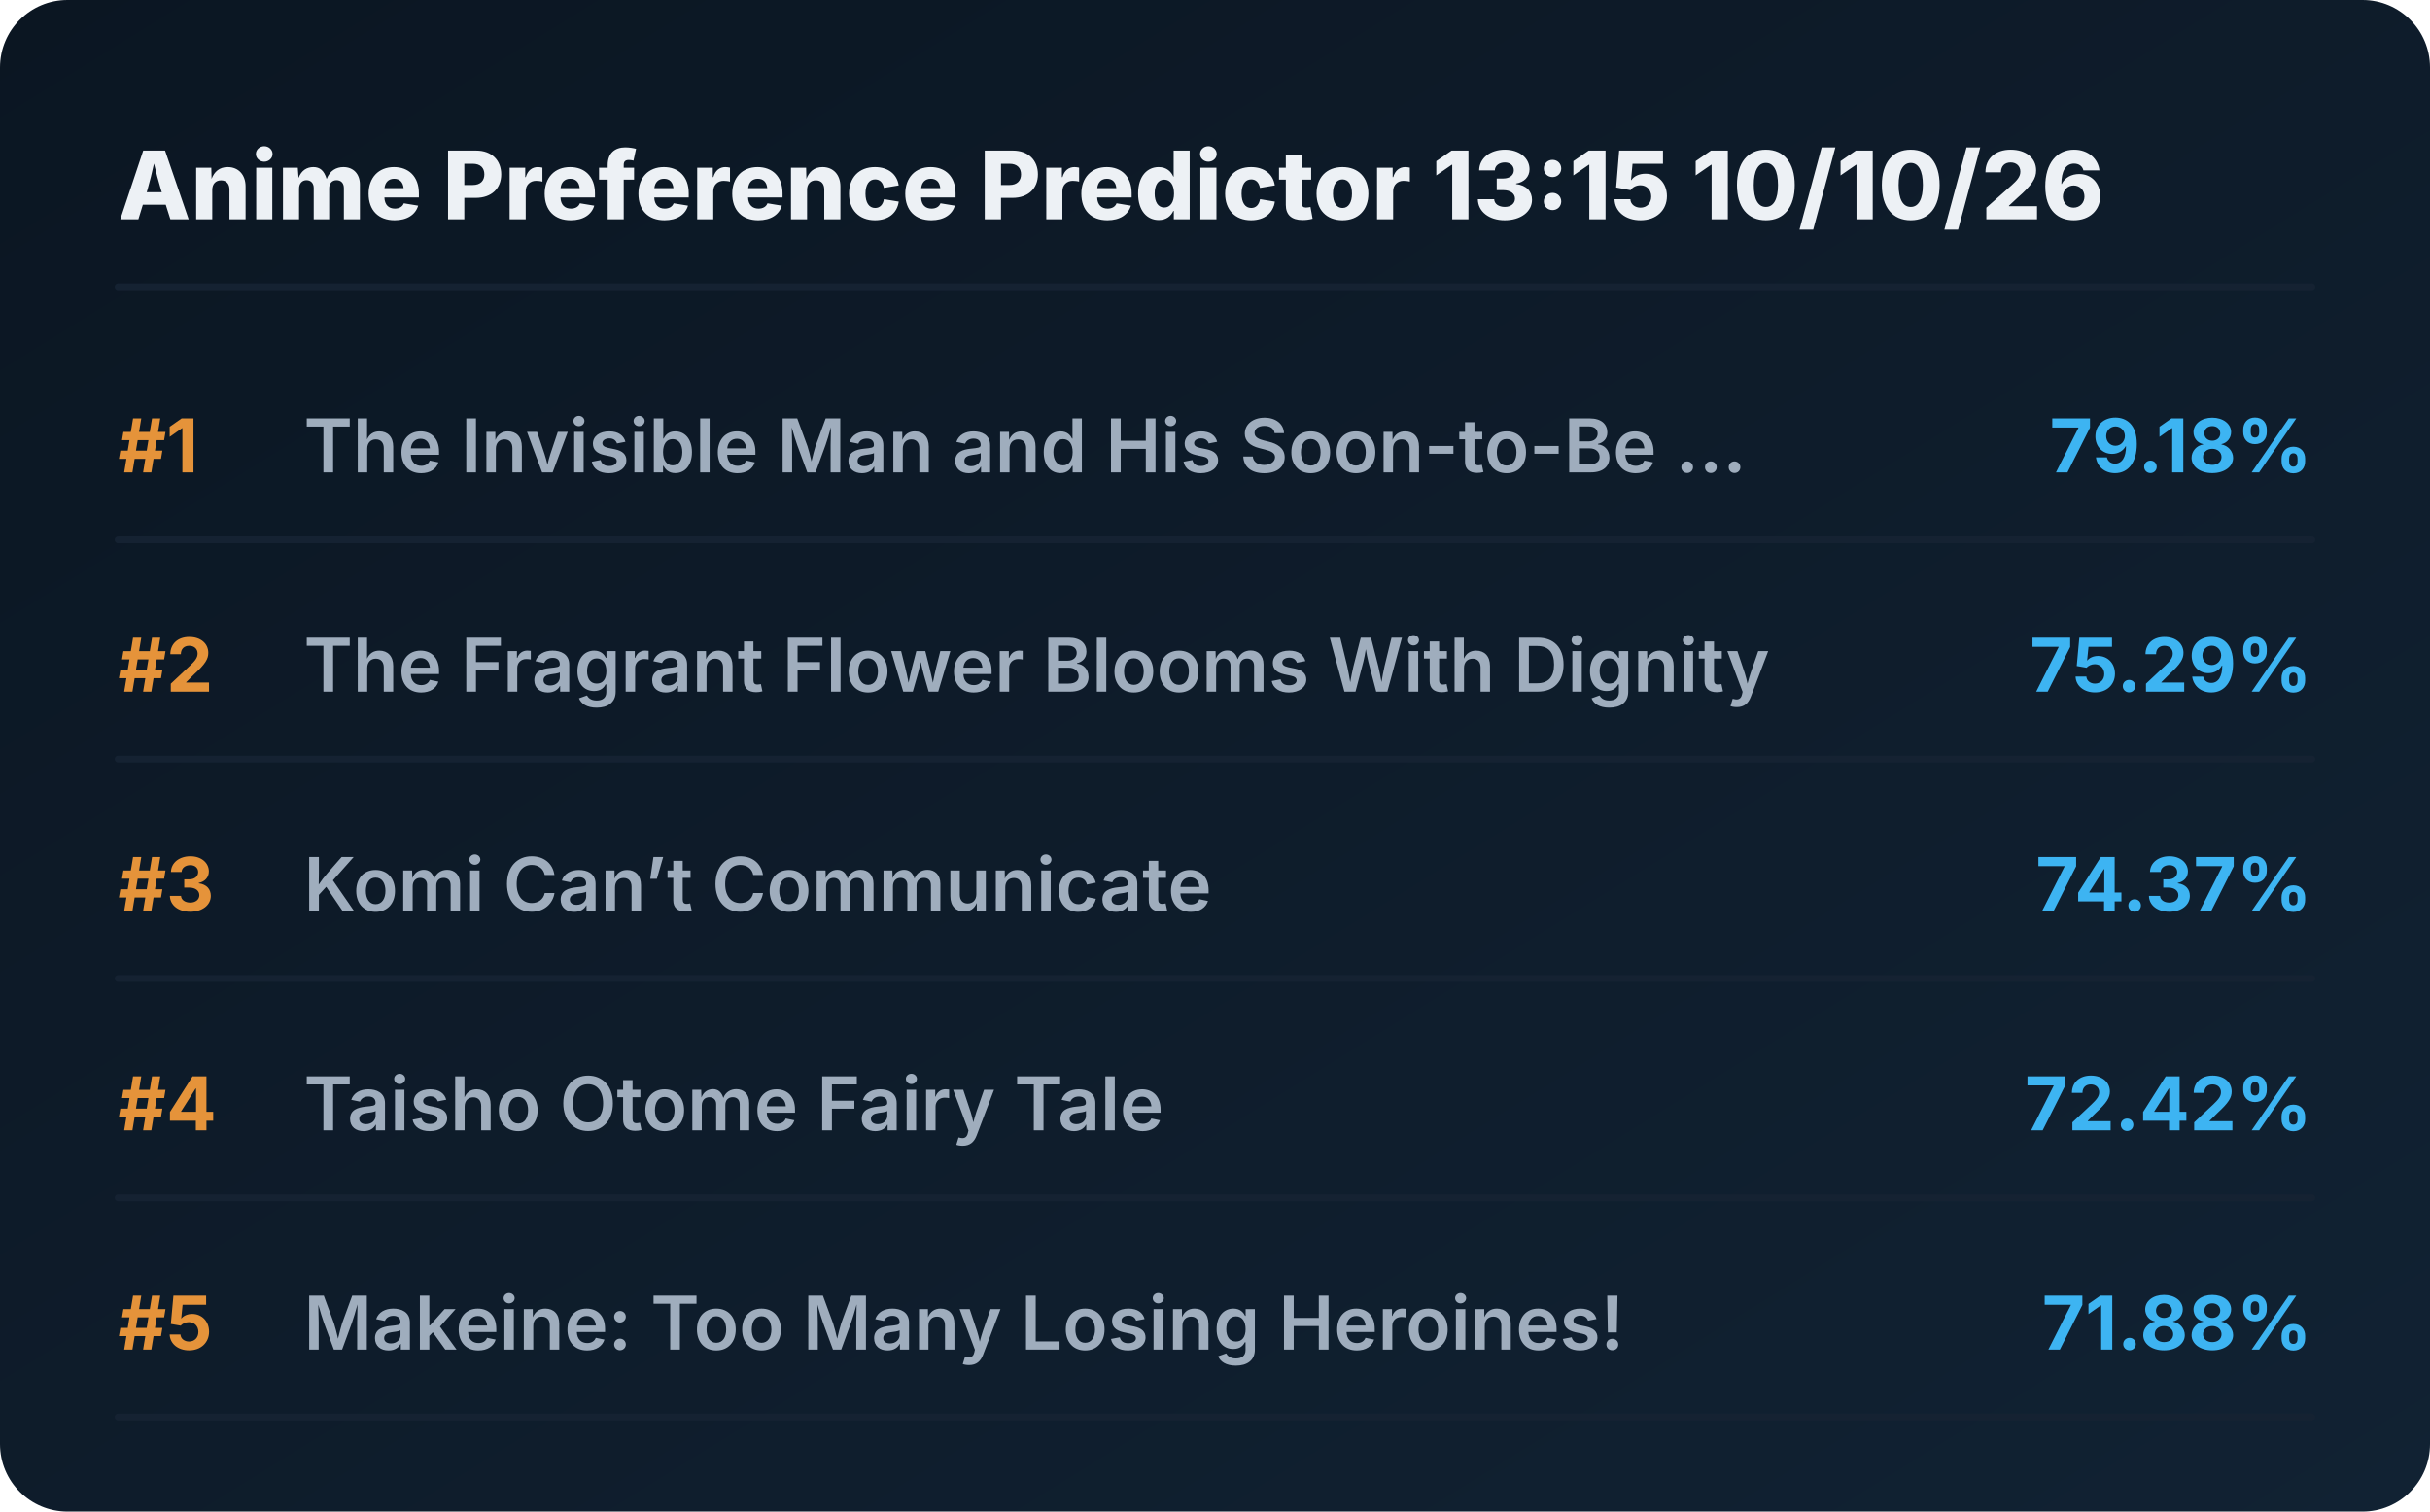
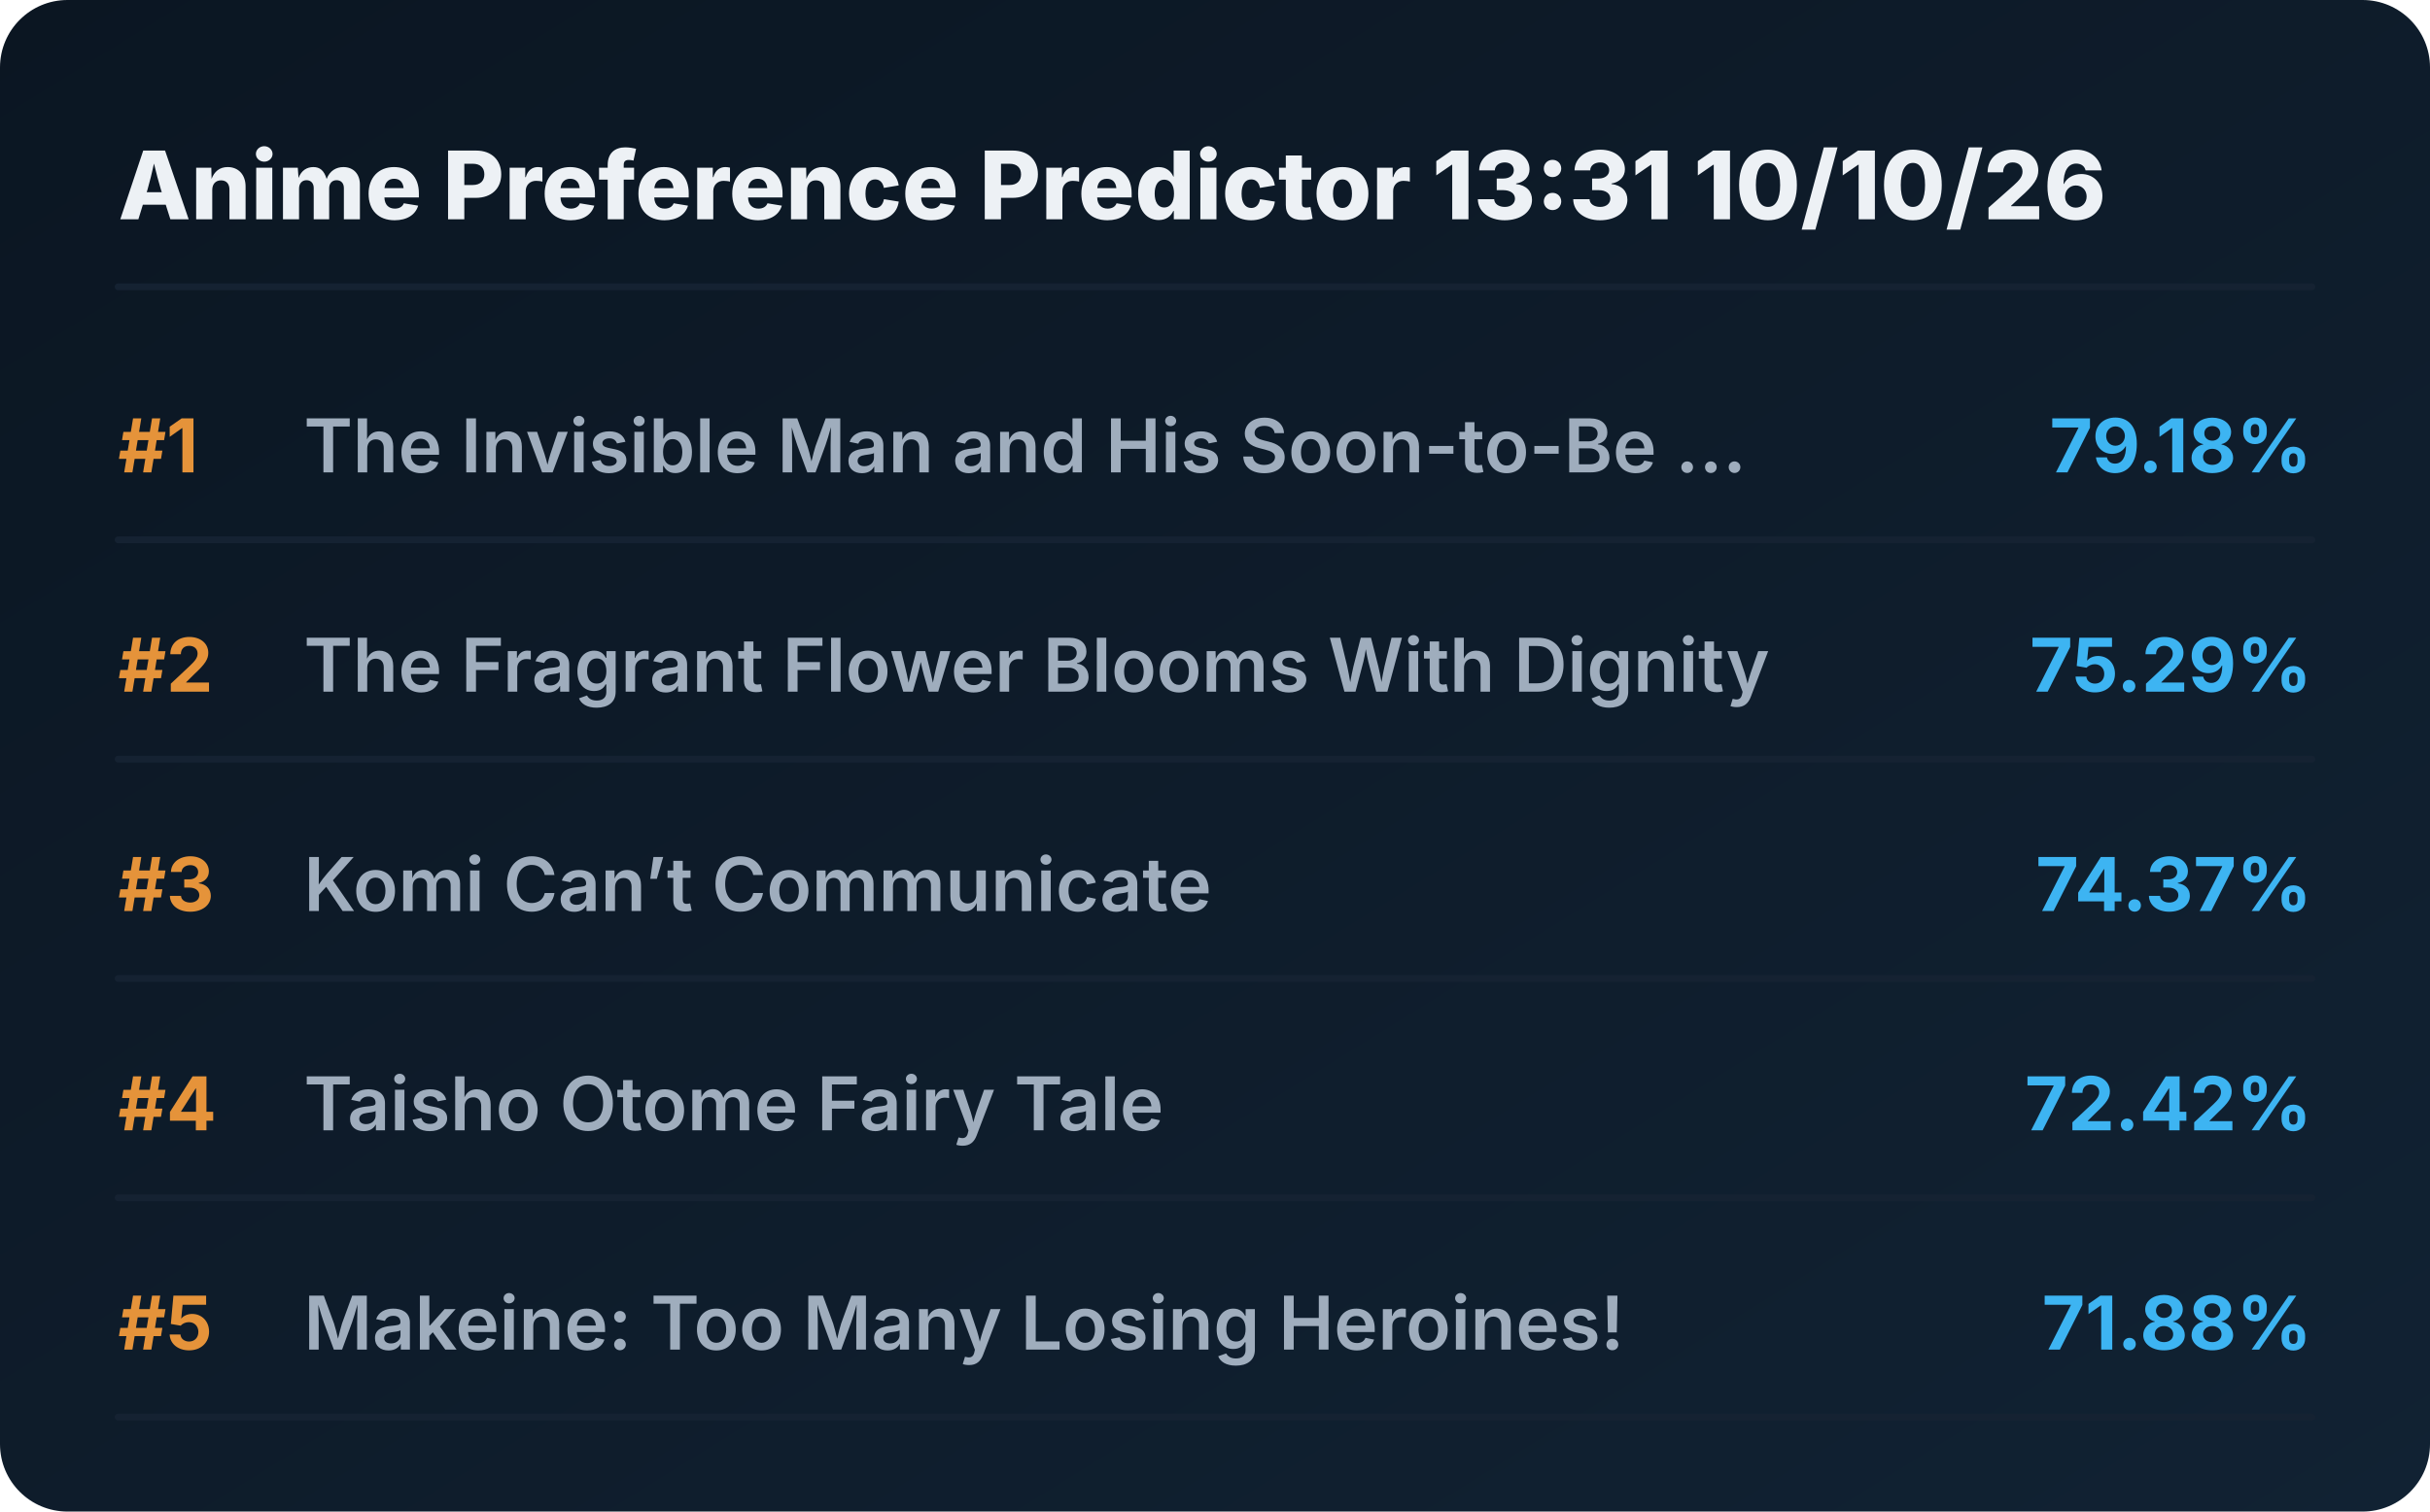
<svg xmlns="http://www.w3.org/2000/svg" viewBox="0 0 720 448" preserveAspectRatio="xMidYMid meet" style="width: 100%; height: auto; max-width: 720px;">
  <defs>
    <linearGradient id="boxGrad" x1="0%" y1="0%" x2="100%" y2="100%">
      <stop offset="0%" stop-color="#0b1622" />
      <stop offset="100%" stop-color="#112233" />
    </linearGradient>
    <clipPath id="titleClip">
      <rect x="90" y="0" width="510" height="100%" />
    </clipPath>
  </defs>
  <style>
    .bg { fill: url(#boxGrad); rx: 20px; }
    .header { font-family: 'Overpass', 'Inter', system-ui, sans-serif; font-weight: 800; font-size: 28px; fill: #edf1f5; }
    .rank { font-family: 'Overpass', 'Inter', system-ui, sans-serif; font-weight: 700; font-size: 22px; fill: #e5933a; }
    .title { font-family: 'Overpass', 'Inter', system-ui, sans-serif; font-weight: 600; font-size: 22px; fill: #9fadbd; }
    .score { font-family: 'Overpass', 'Inter', system-ui, sans-serif; font-weight: 700; font-size: 22px; fill: #3db4f2; }
    .line { stroke: #152232; stroke-width: 2; stroke-linecap: round; }
  </style>
  <rect class="bg" width="720" height="448" />
-   <text x="35" y="65" class="header">Anime Preference Predictor 13:15 10/10/26</text>
+   <text x="35" y="65" class="header">Anime Preference Predictor 13:31 10/10/26</text>
  <line x1="35" y1="85" x2="685" y2="85" class="line" />
  <g transform="translate(0, 0)">
    <text x="35" y="140" class="rank">#1</text>
    <text x="90" y="140" class="title">The Invisible Man and His Soon-to-Be ...</text>
    <text x="685" y="140" class="score" text-anchor="end">79.18%</text>
    <line x1="35" y1="160" x2="685" y2="160" class="line" />
  </g>
  <g transform="translate(0, 65)">
    <text x="35" y="140" class="rank">#2</text>
    <text x="90" y="140" class="title">The Fragrant Flower Blooms With Dignity</text>
    <text x="685" y="140" class="score" text-anchor="end">75.29%</text>
    <line x1="35" y1="160" x2="685" y2="160" class="line" />
  </g>
  <g transform="translate(0, 130)">
    <text x="35" y="140" class="rank">#3</text>
    <text x="90" y="140" class="title">Komi Can’t Communicate</text>
    <text x="685" y="140" class="score" text-anchor="end">74.37%</text>
    <line x1="35" y1="160" x2="685" y2="160" class="line" />
  </g>
  <g transform="translate(0, 195)">
    <text x="35" y="140" class="rank">#4</text>
    <text x="90" y="140" class="title">Taisho Otome Fairy Tale</text>
    <text x="685" y="140" class="score" text-anchor="end">72.42%</text>
    <line x1="35" y1="160" x2="685" y2="160" class="line" />
  </g>
  <g transform="translate(0, 260)">
    <text x="35" y="140" class="rank">#5</text>
    <text x="90" y="140" class="title">Makeine: Too Many Losing Heroines!</text>
    <text x="685" y="140" class="score" text-anchor="end">71.88%</text>
    <line x1="35" y1="160" x2="685" y2="160" class="line" />
  </g>
</svg>
